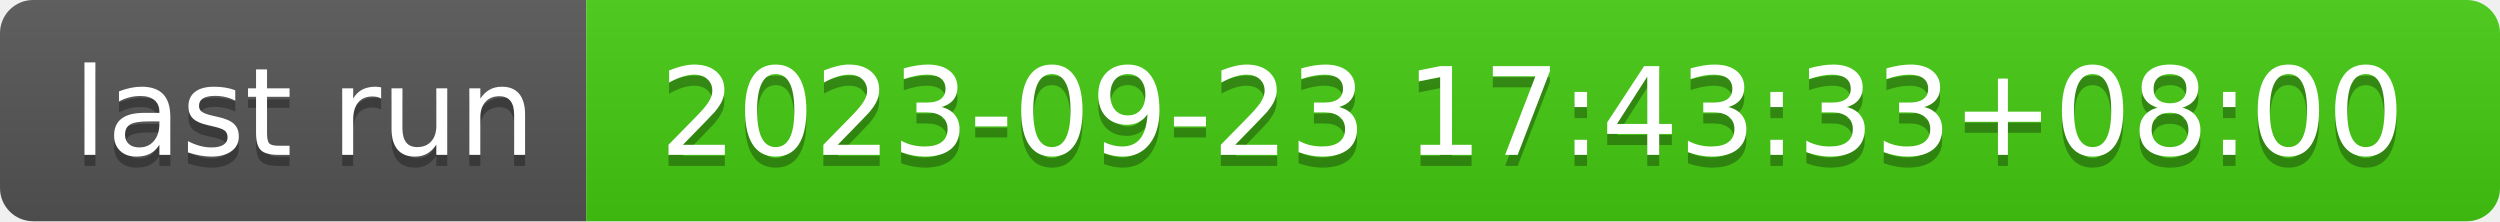
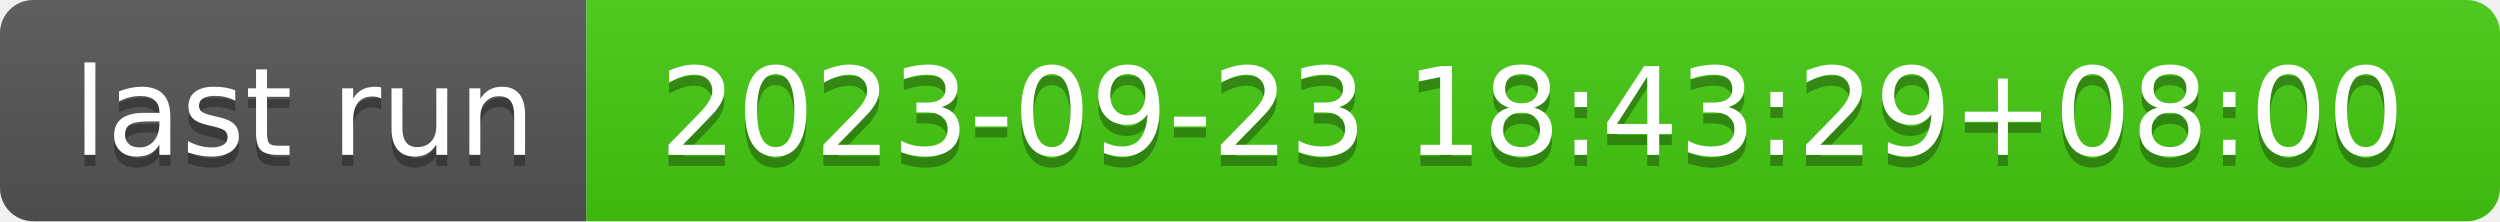
- <svg xmlns="http://www.w3.org/2000/svg" width="226" height="20" role="img" aria-label="last run: 2023-09-23 17:43:33+08:00">
+ <svg xmlns="http://www.w3.org/2000/svg" width="226" height="20" role="img" aria-label="last run: 2023-09-23 18:43:29+08:00">
  <linearGradient id="s" x2="0" y2="100%">
    <stop offset="0" stop-color="#bbb" stop-opacity=".1" />
    <stop offset="1" stop-opacity=".1" />
  </linearGradient>
  <clipPath id="r">
    <rect width="226" height="20" rx="3" fill="#fff" />
  </clipPath>
  <g clip-path="url(#r)">
    <rect width="53" height="20" fill="#555" />
    <rect x="53" width="173" height="20" fill="#4c1" />
    <rect width="226" height="20" fill="url(#s)" />
  </g>
  <g fill="#fff" text-anchor="middle" font-family="Verdana,Geneva,DejaVu Sans,sans-serif" text-rendering="geometricPrecision" font-size="110">
    <text aria-hidden="true" x="275" y="150" fill="#010101" fill-opacity=".3" transform="scale(.1)" textLength="430">last run</text>
    <text x="275" y="140" transform="scale(.1)" fill="#fff" textLength="430">last run</text>
-     <text aria-hidden="true" x="1385" y="150" fill="#010101" fill-opacity=".3" transform="scale(.1)" textLength="1630">2023-09-23 17:43:33+08:00</text>
-     <text x="1385" y="140" transform="scale(.1)" fill="#fff" textLength="1630">2023-09-23 17:43:33+08:00</text>
+     <text aria-hidden="true" x="1385" y="150" fill="#010101" fill-opacity=".3" transform="scale(.1)" textLength="1630">2023-09-23 18:43:29+08:00</text>
+     <text x="1385" y="140" transform="scale(.1)" fill="#fff" textLength="1630">2023-09-23 18:43:29+08:00</text>
  </g>
</svg>
